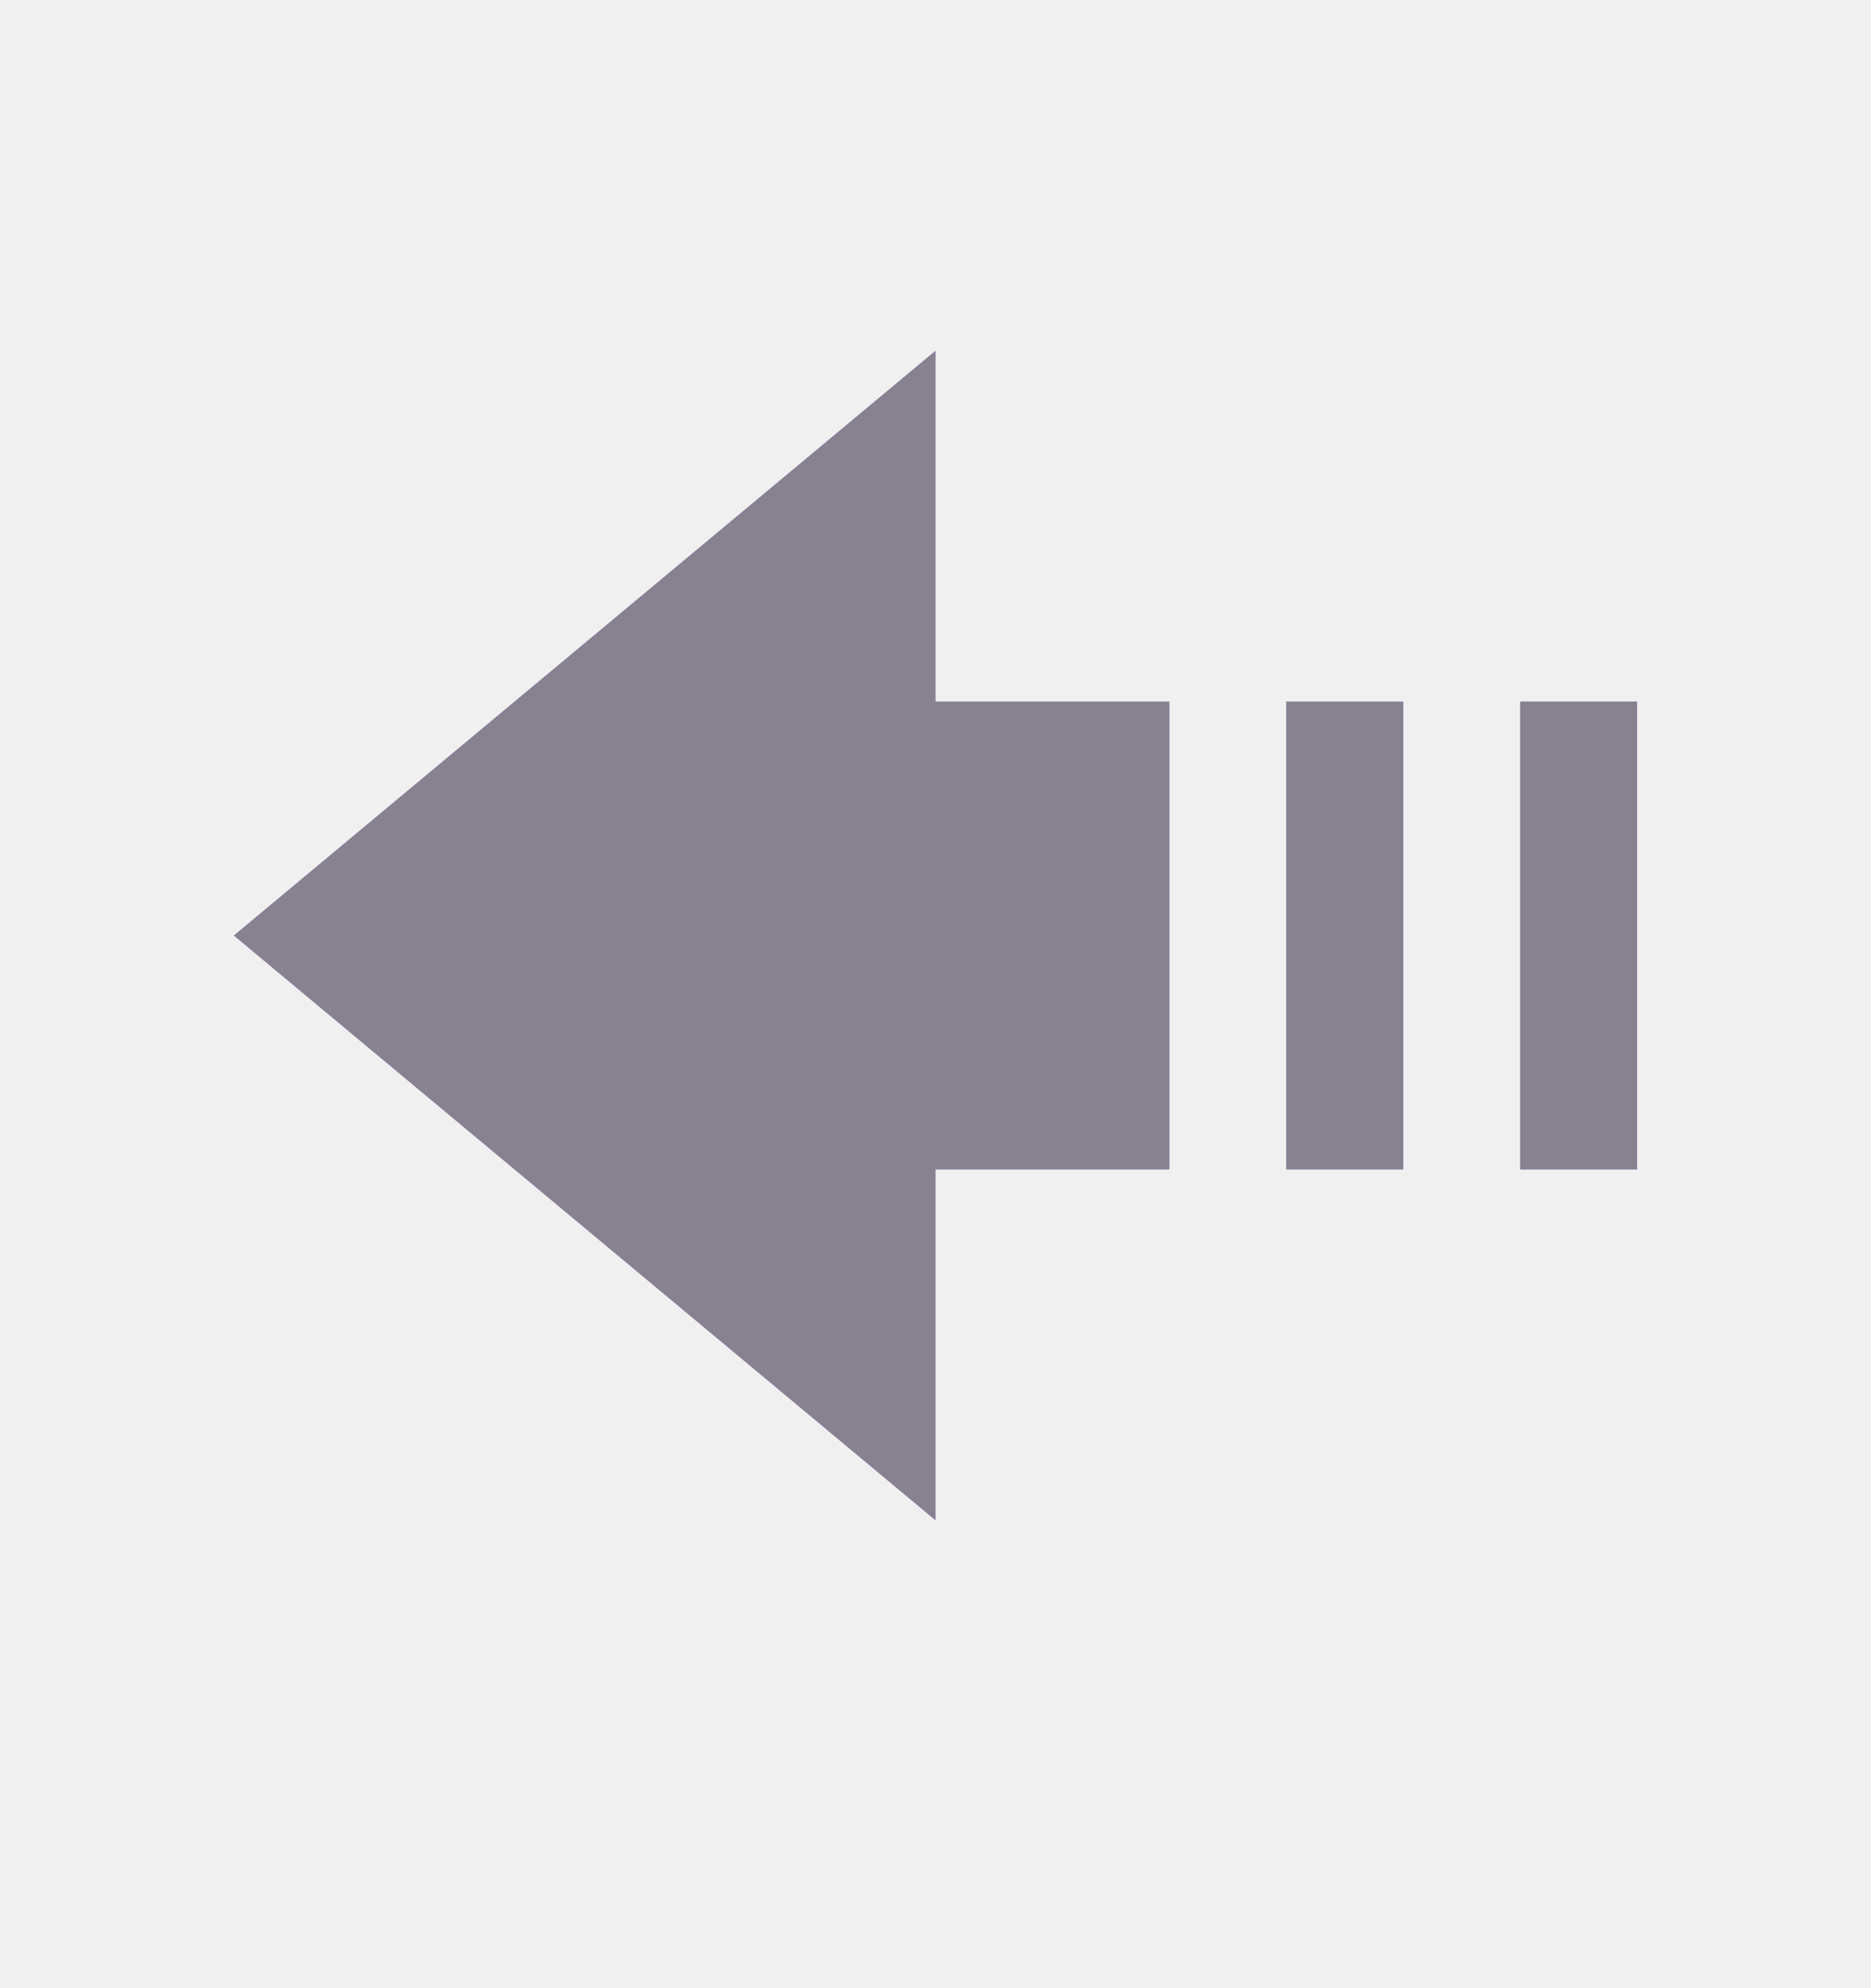
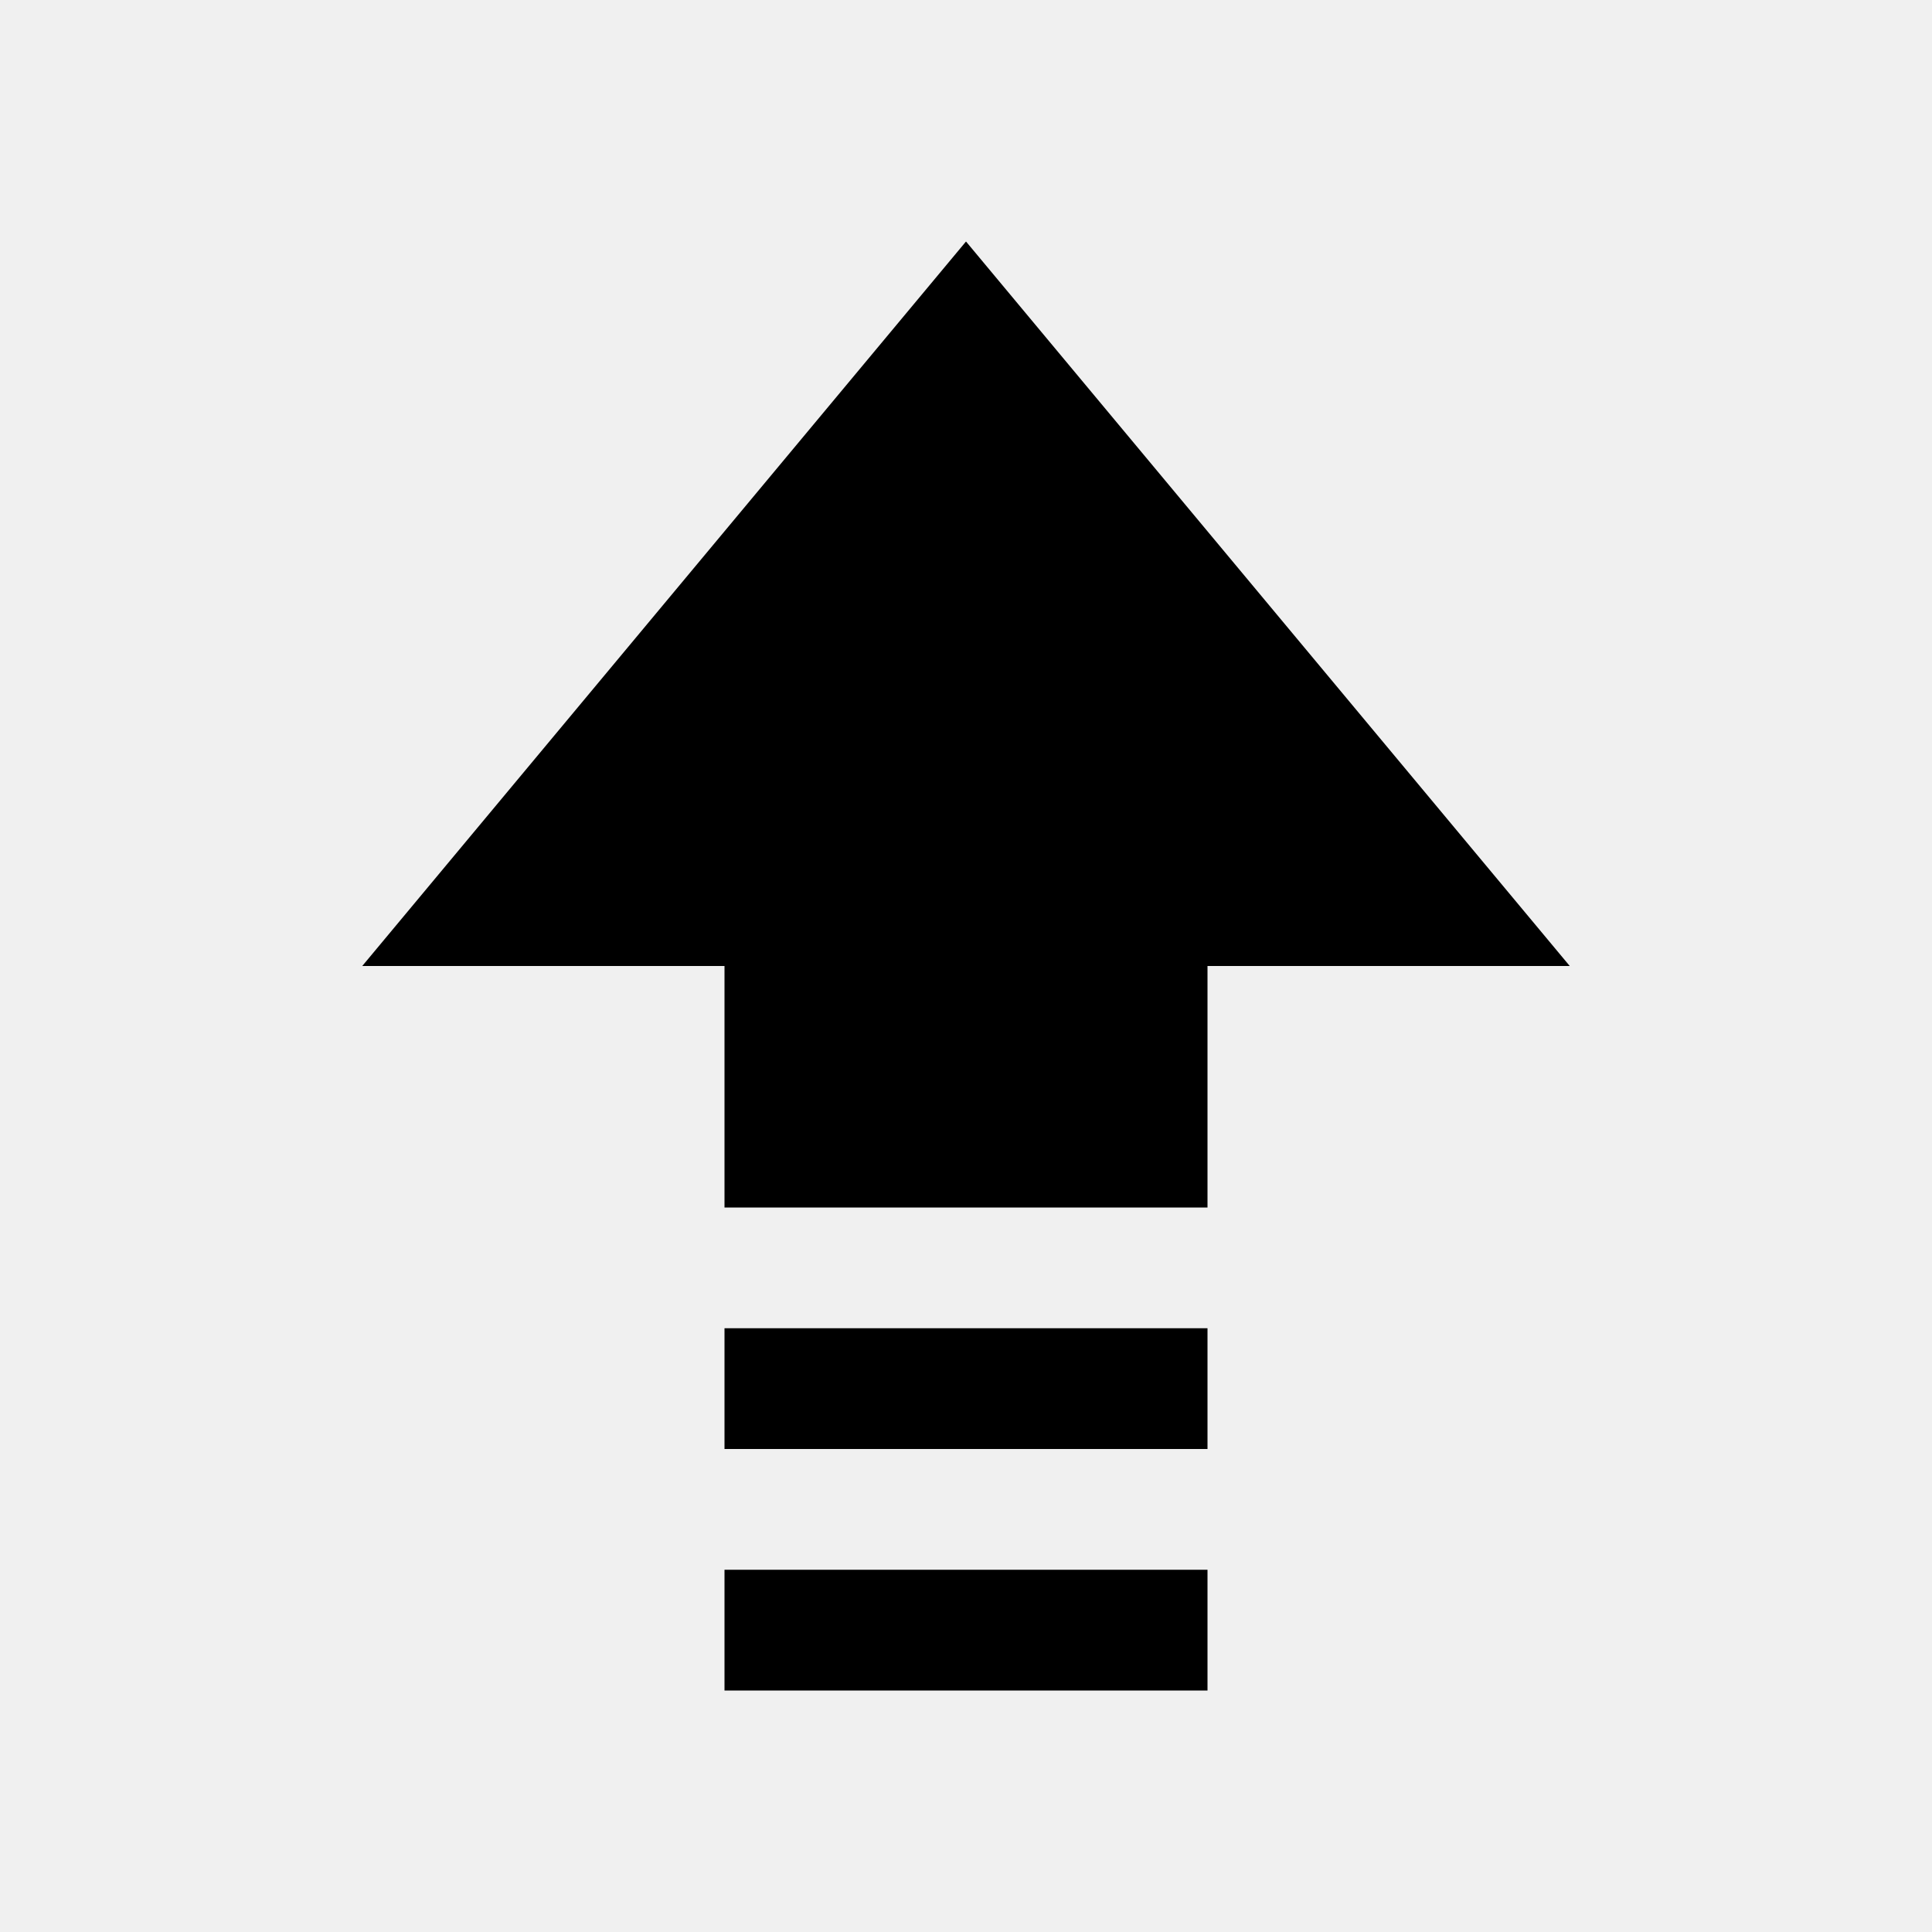
- <svg xmlns="http://www.w3.org/2000/svg" xmlns:xlink="http://www.w3.org/1999/xlink" width="16" height="17">
-   <defs>
-     <path id="a" d="M10 13v1H6v-1h4zm0-2v1H6v-1h4zM8 2l5 6h-3v2H6V8H3l5-6z" />
-   </defs>
-   <g transform="rotate(-90 8 8)" fill="none" fill-rule="evenodd">
-     <mask id="b" fill="#fff">
-       <use xlink:href="#a" />
-     </mask>
-     <use fill="#BDA8FF" xlink:href="#a" />
-     <g fill="#878190" mask="url(#b)">
-       <path d="M0 0h16v16H0z" />
-     </g>
-   </g>
+ <svg xmlns="http://www.w3.org/2000/svg" width="16" height="16" viewBox="0 0 16 16">
+   <path d="M10 13v1H6v-1h4zm0-2v1H6v-1h4zM8 2l5 6h-3v2H6V8H3l5-6z" id="myc95n2o6a" />
</svg>
